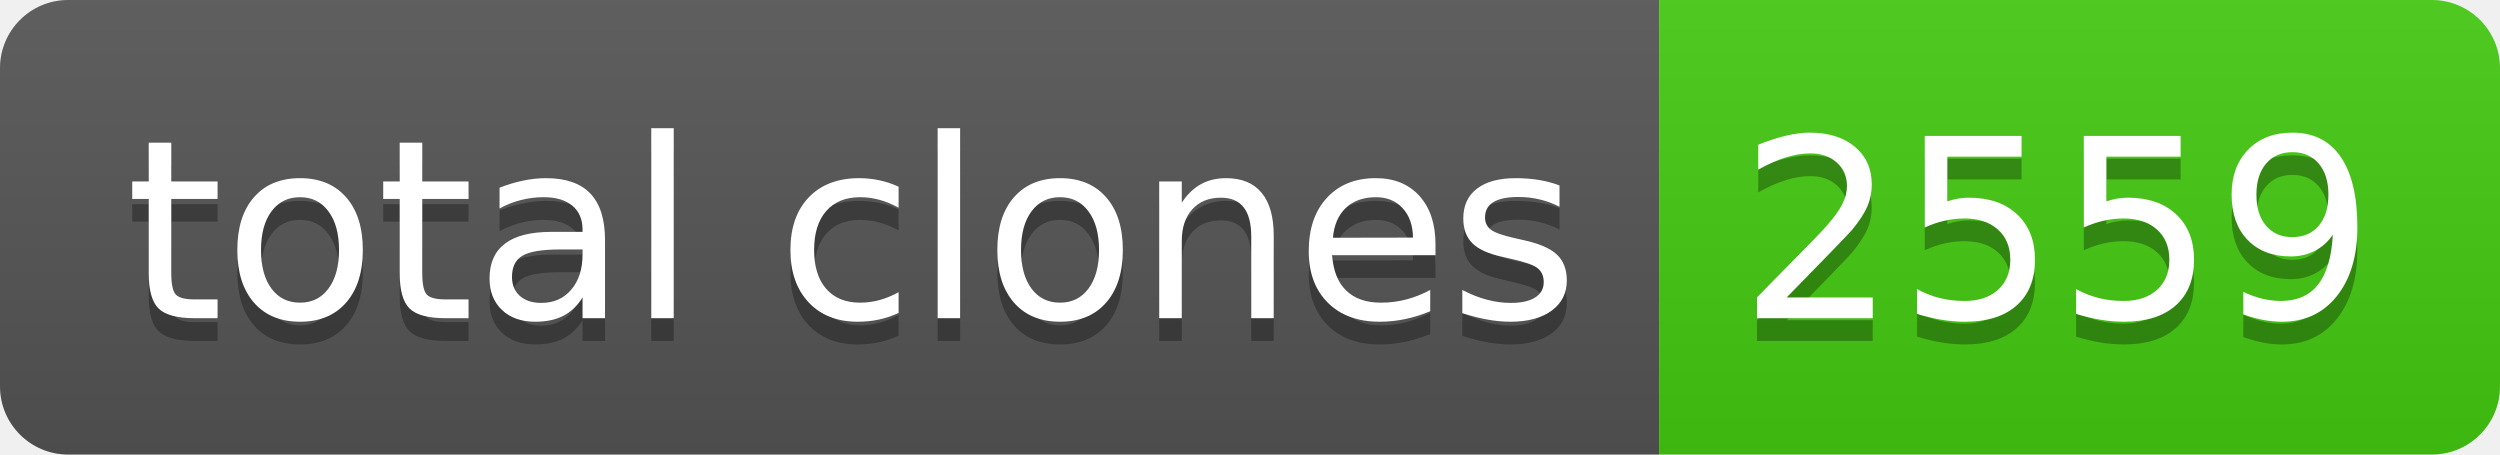
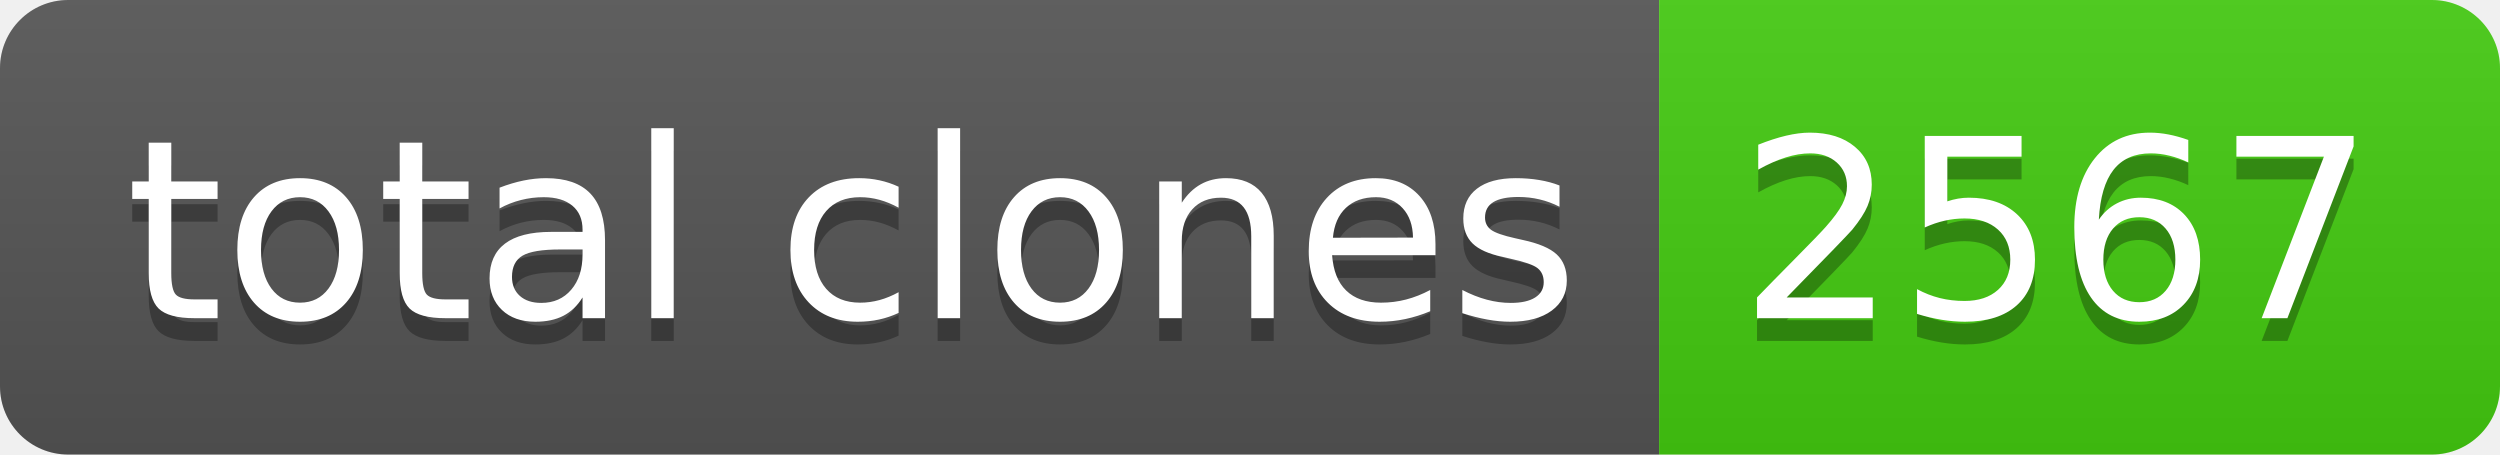
- <svg xmlns="http://www.w3.org/2000/svg" width="110" height="20" role="img" aria-label="total clones: 2559">
+ <svg xmlns="http://www.w3.org/2000/svg" width="110" height="20" role="img" aria-label="total clones: 2567">
  <linearGradient id="s" x2="0" y2="100%">
    <stop offset="0" stop-color="#bbb" stop-opacity=".1" />
    <stop offset="1" stop-opacity=".1" />
  </linearGradient>
  <clipPath id="r">
    <rect width="110" height="20" rx="3" fill="#fff" />
  </clipPath>
  <g clip-path="url(#r)">
    <rect width="73" height="20" fill="#555" />
    <rect x="73" width="37" height="20" fill="#4c1" />
    <rect width="110" height="20" fill="url(#s)" />
  </g>
  <g fill="#fff" text-anchor="middle" font-family="Verdana,Geneva,DejaVu Sans,sans-serif" text-rendering="geometricPrecision" font-size="110">
    <text aria-hidden="true" x="375" y="150" fill="#010101" fill-opacity=".3" transform="scale(.1)" textLength="630">total clones</text>
    <text x="375" y="140" transform="scale(.1)" fill="#fff" textLength="630">total clones</text>
-     <text aria-hidden="true" x="905" y="150" fill="#010101" fill-opacity=".3" transform="scale(.1)" textLength="270">2559</text>
-     <text x="905" y="140" transform="scale(.1)" fill="#fff" textLength="270">2559</text>
+     <text aria-hidden="true" x="905" y="150" fill="#010101" fill-opacity=".3" transform="scale(.1)" textLength="270">2567</text>
+     <text x="905" y="140" transform="scale(.1)" fill="#fff" textLength="270">2567</text>
  </g>
</svg>
